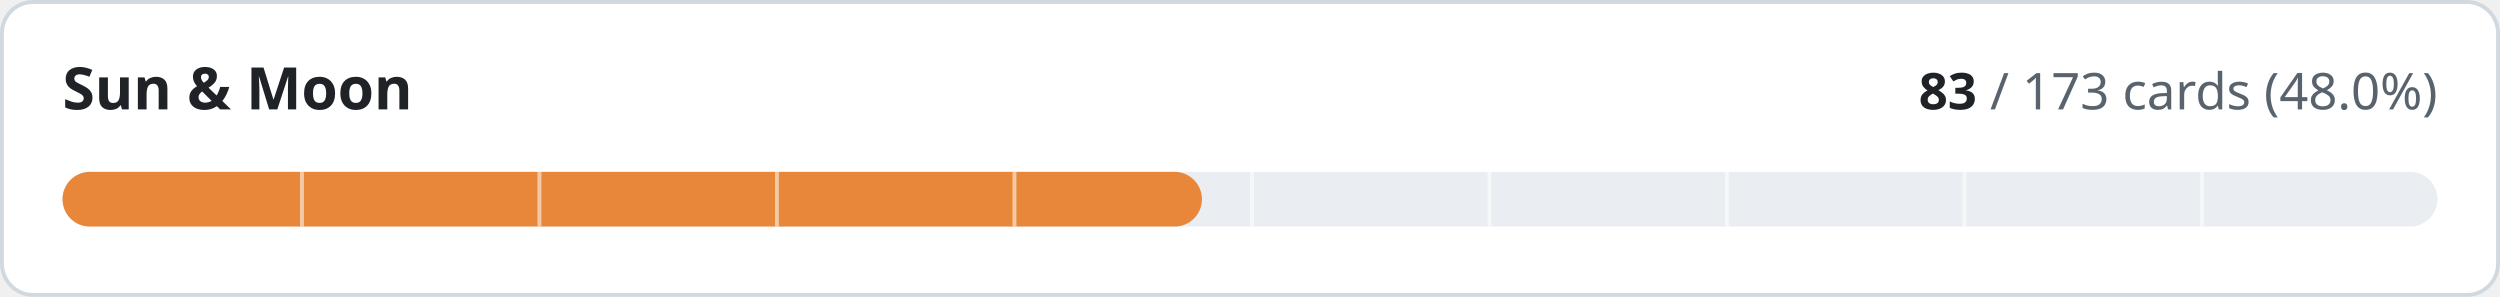
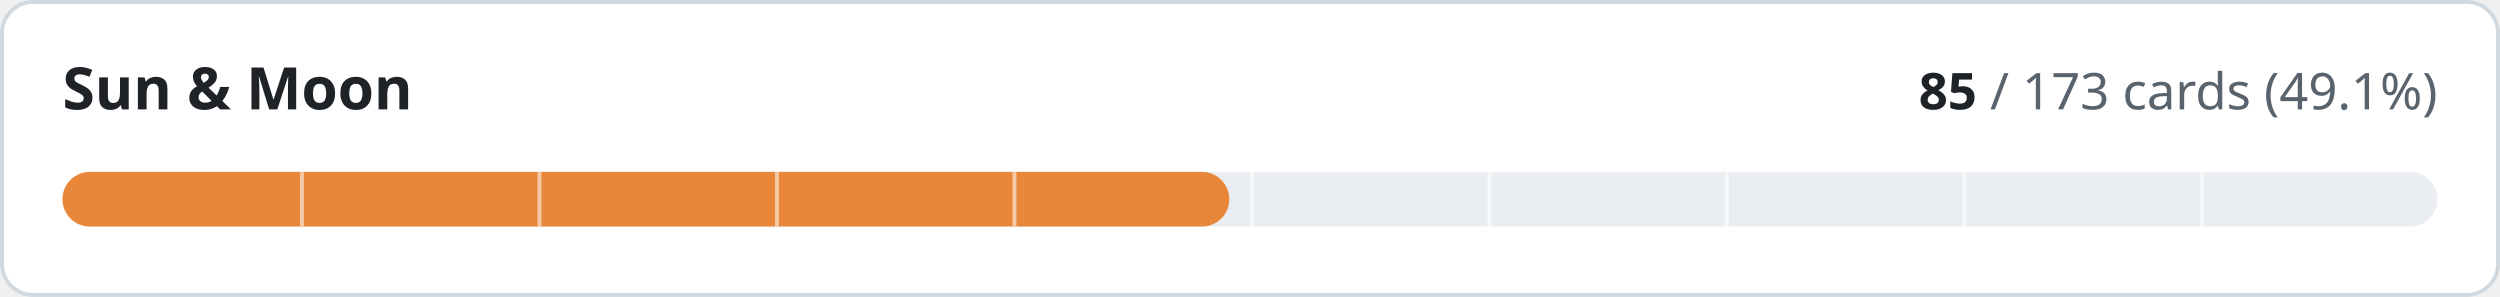
- <svg xmlns="http://www.w3.org/2000/svg" width="640" height="76" viewBox="0 0 640 76" role="img" aria-label="Sun &amp; Moon: 83 of 173 cards implemented">
+ <svg xmlns="http://www.w3.org/2000/svg" width="640" height="76" viewBox="0 0 640 76" role="img" aria-label="Sun &amp; Moon: 85 of 173 cards implemented">
  <style>
.t{fill:#1f2328}.m{fill:#59636e}.trk{fill:#eaeef2}.bd{stroke:#d1d9e0}.bg{fill:#ffffff}
@media (prefers-color-scheme:dark){.t{fill:#f0f6fc}.m{fill:#9198a1}.trk{fill:#262c36}.bd{stroke:#3d444d}.bg{fill:#0d1117}}
text{font-family:-apple-system,BlinkMacSystemFont,'Segoe UI','Noto Sans',Helvetica,Arial,sans-serif;font-variant-numeric:tabular-nums}
</style>
  <rect class="bg bd" x="0.5" y="0.5" width="639" height="75" rx="8" stroke-width="1" />
  <text class="t" x="16" y="28" font-size="15" font-weight="600">Sun &amp; Moon</text>
  <text class="m" x="624" y="28" font-size="13" text-anchor="end">
-     <tspan class="t" font-weight="600">83</tspan> / 173 cards (48.0%)</text>
+     <tspan class="t" font-weight="600">85</tspan> / 173 cards (49.1%)</text>
  <rect class="trk" x="16" y="44" width="608" height="14" rx="7" />
-   <rect x="16" y="44" width="291.7" height="14" rx="7" fill="#e8873a" />
+   <rect x="16" y="44" width="298.7" height="14" rx="7" fill="#e8873a" />
  <rect x="76.8" y="44" width="1" height="14" class="bg" opacity="0.55" />
  <rect x="137.6" y="44" width="1" height="14" class="bg" opacity="0.55" />
  <rect x="198.4" y="44" width="1" height="14" class="bg" opacity="0.55" />
  <rect x="259.2" y="44" width="1" height="14" class="bg" opacity="0.55" />
  <rect x="320.0" y="44" width="1" height="14" class="bg" opacity="0.55" />
  <rect x="380.8" y="44" width="1" height="14" class="bg" opacity="0.55" />
  <rect x="441.6" y="44" width="1" height="14" class="bg" opacity="0.55" />
  <rect x="502.4" y="44" width="1" height="14" class="bg" opacity="0.55" />
  <rect x="563.2" y="44" width="1" height="14" class="bg" opacity="0.55" />
</svg>
